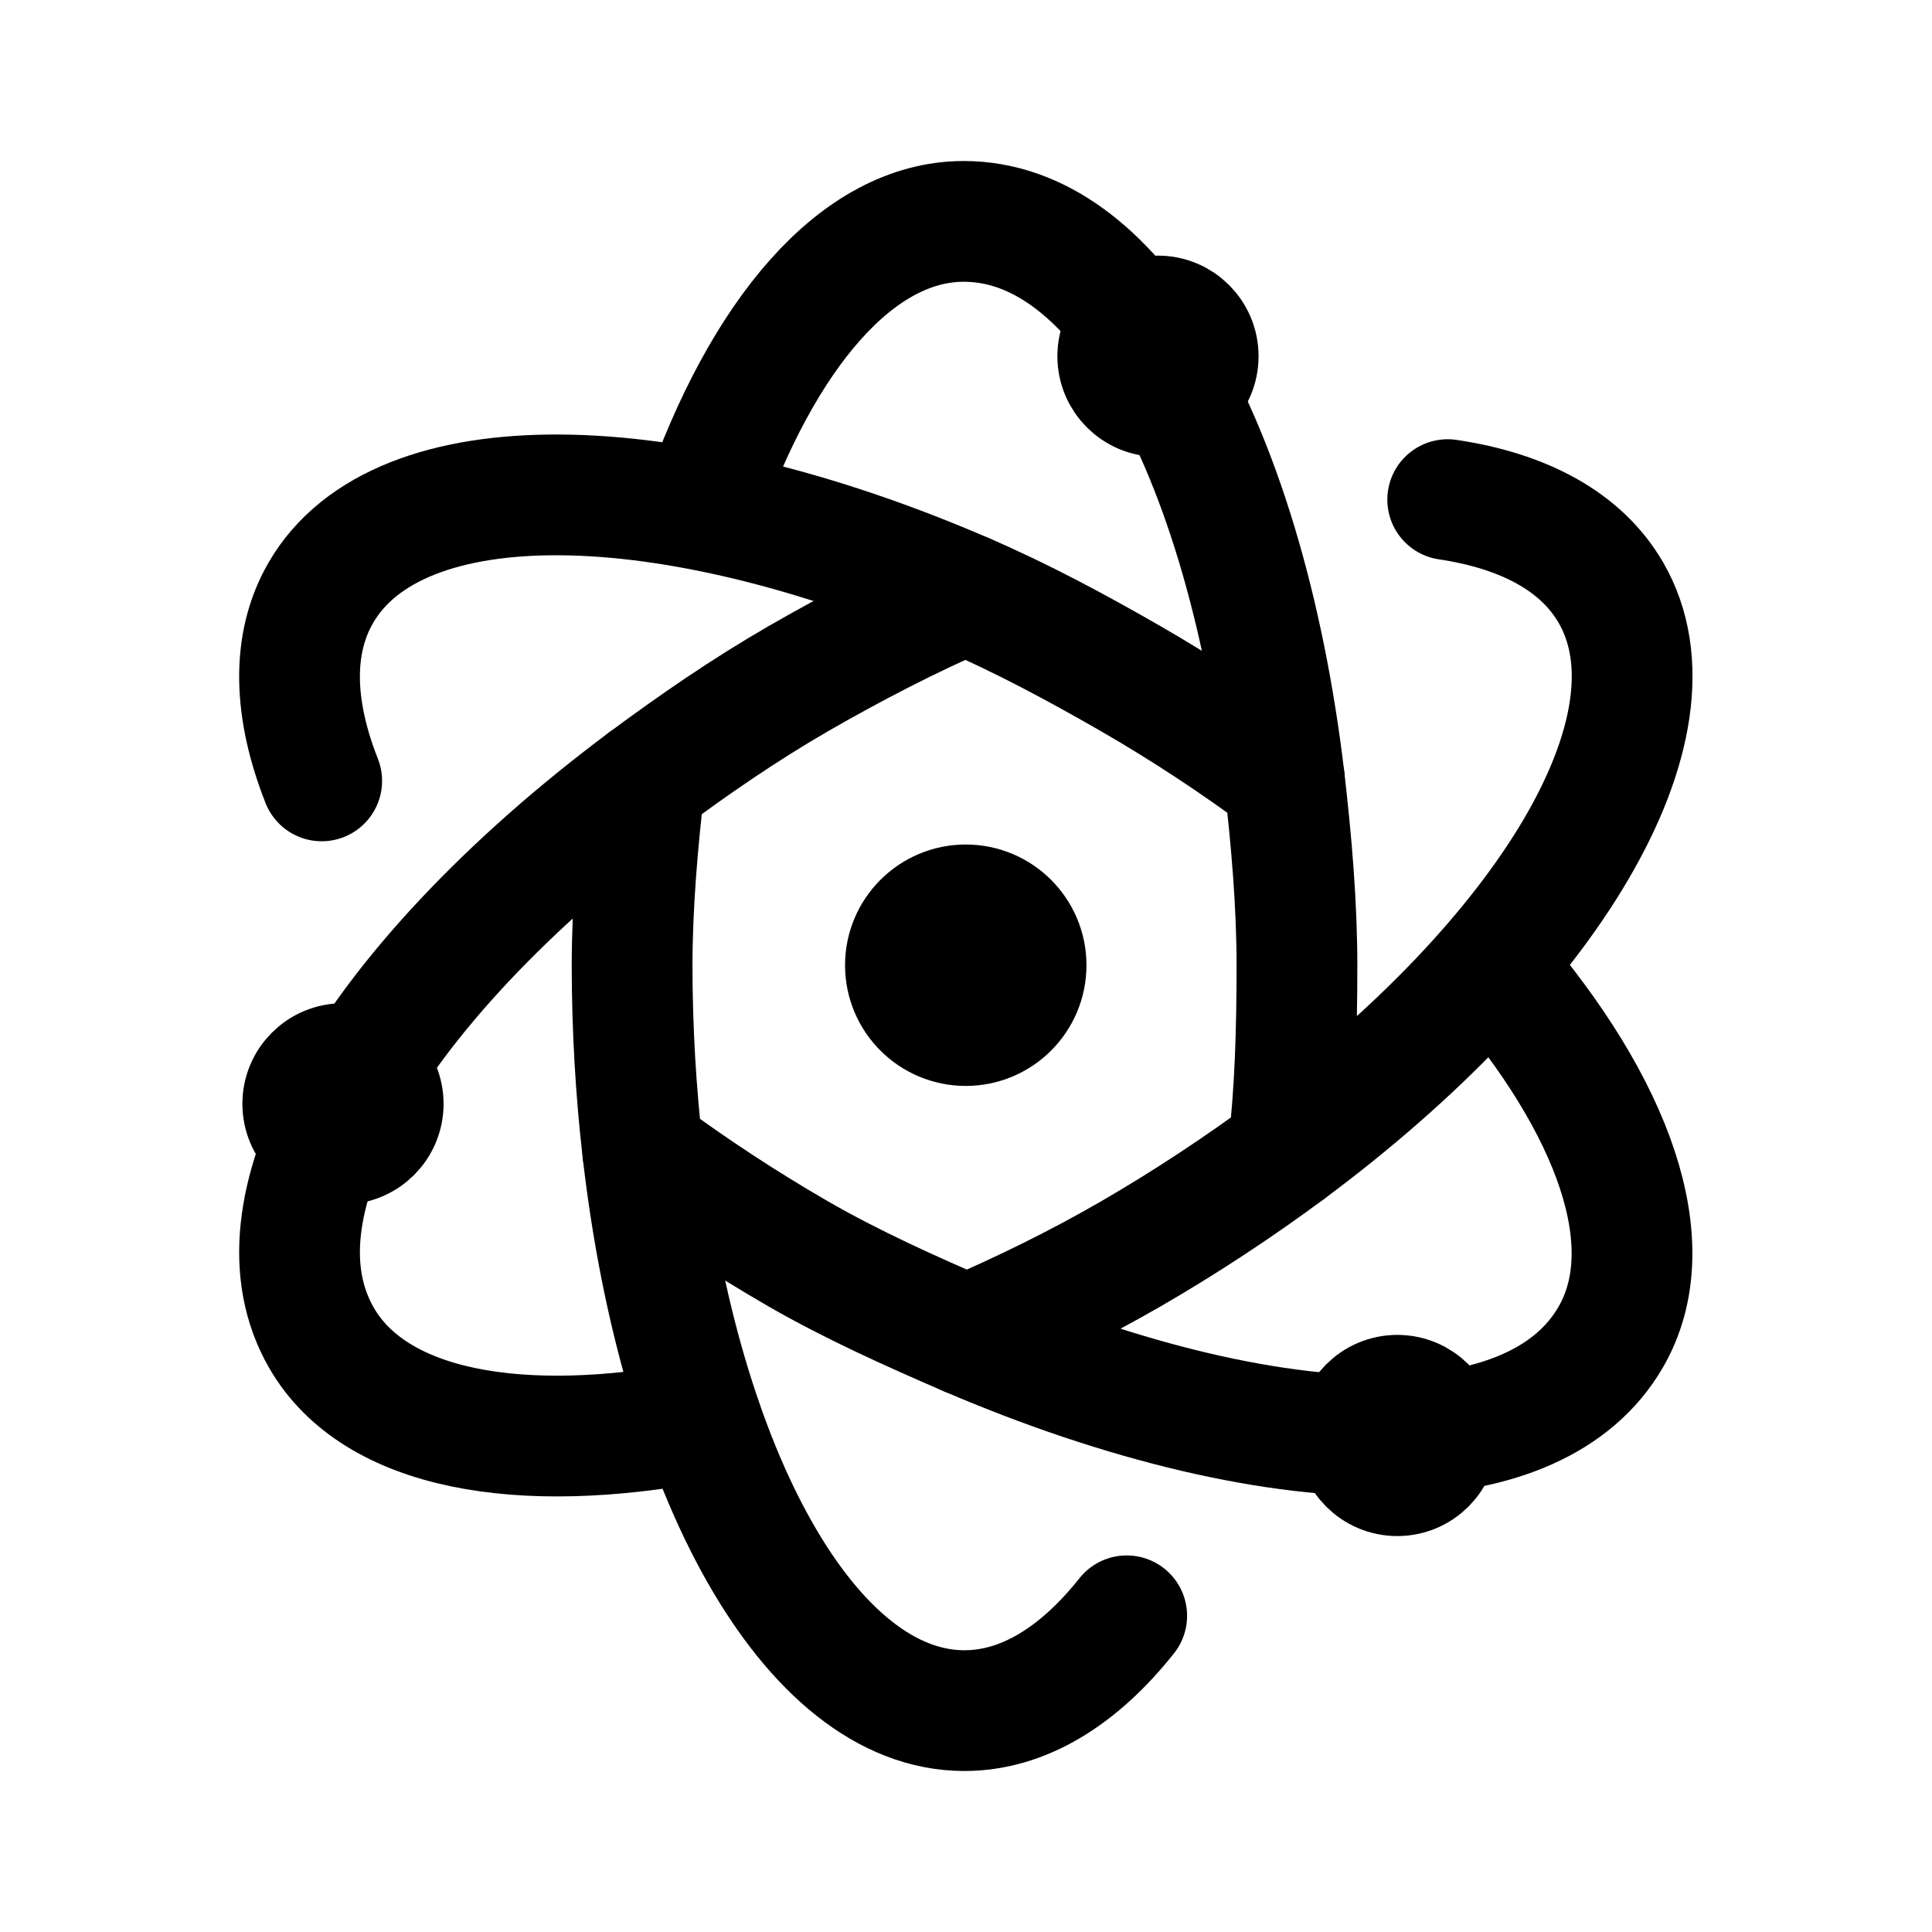
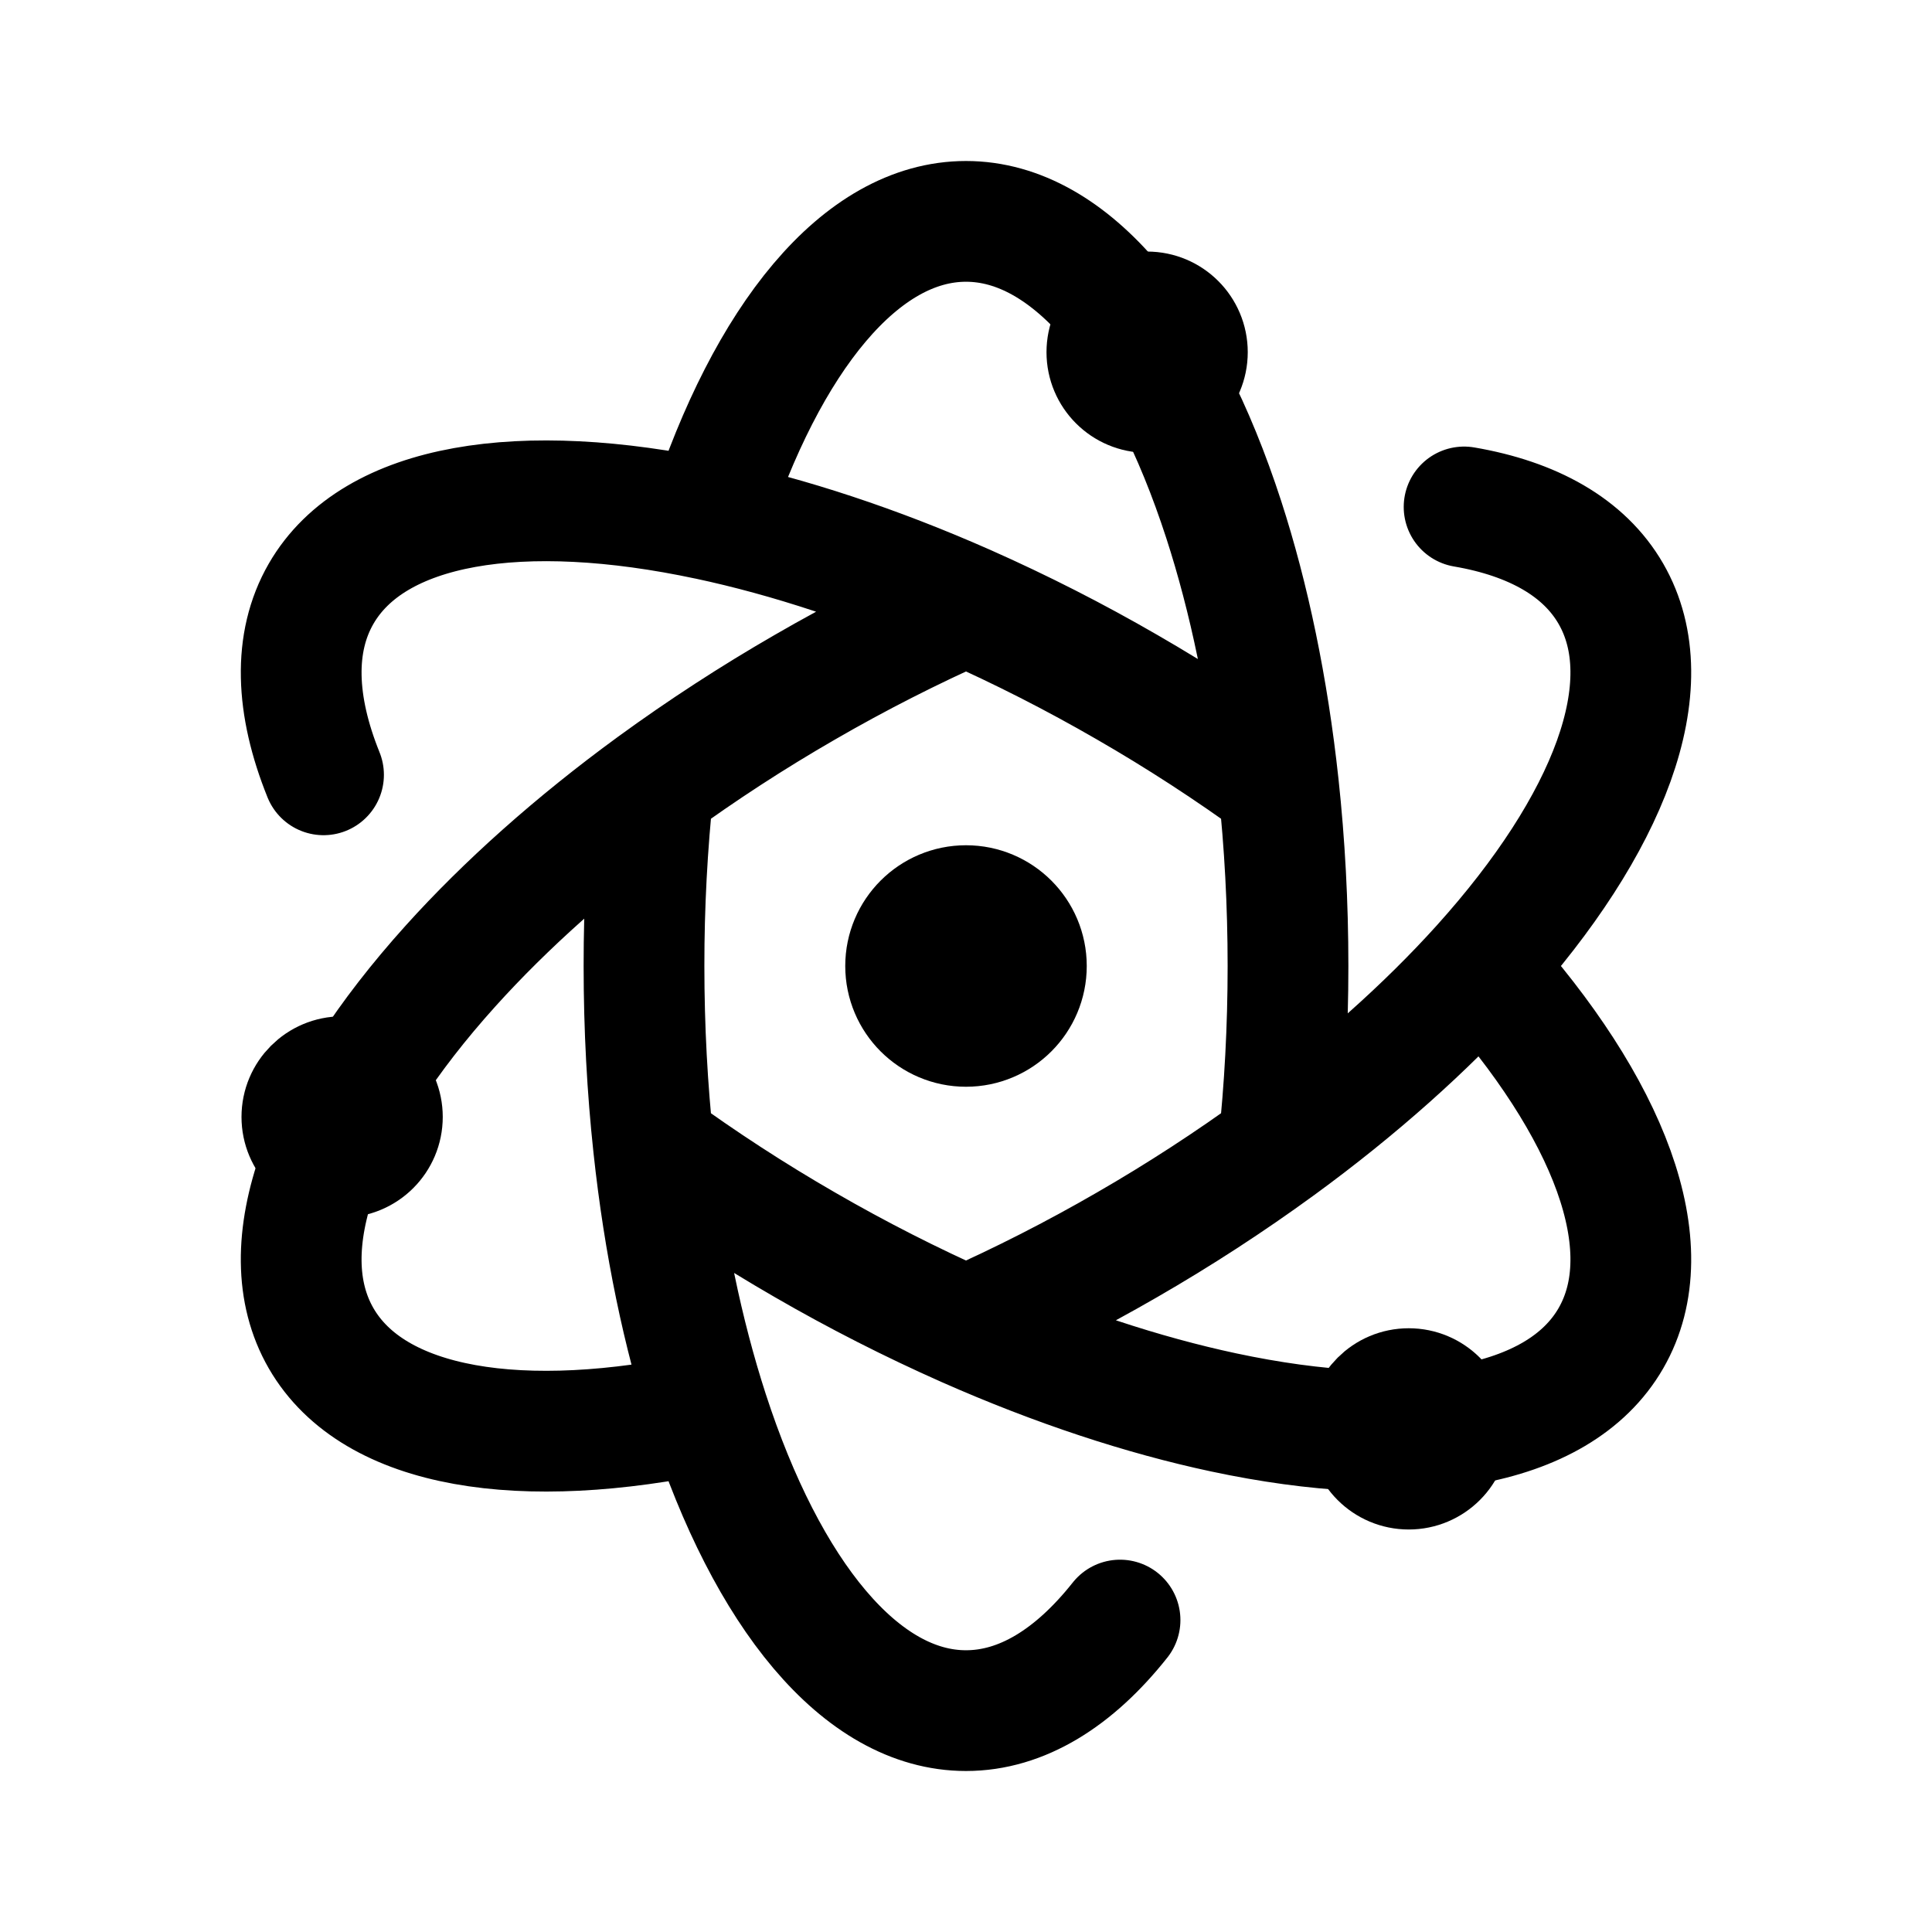
- <svg xmlns="http://www.w3.org/2000/svg" width="192" height="192" fill="none" version="1.1" viewBox="0 0 192 192" id="svg10" xml:space="preserve">
-   <defs id="defs14" />
-   <g id="g7" transform="matrix(0.9993223,0,0,0.9993248,1218.476,-1017.22)" style="stroke:#000000;stroke-width:1.001;stroke-opacity:1">
-     <circle style="fill:none;stroke:#000000;stroke-width:10.007;stroke-linecap:round;stroke-linejoin:round;stroke-dasharray:none;stroke-opacity:1;paint-order:fill markers stroke" id="path4-2-0-5" cx="-1104.146" cy="1053.332" r="5" />
-     <circle style="fill:none;stroke:#000000;stroke-width:10.007;stroke-linecap:round;stroke-linejoin:round;stroke-dasharray:none;stroke-opacity:1;paint-order:fill markers stroke" id="path4-2-0-6-5" cx="-1080.344" cy="1160.66" r="5" />
-     <circle style="fill:none;stroke:#000000;stroke-width:10.007;stroke-linecap:round;stroke-linejoin:round;stroke-dasharray:none;stroke-opacity:1;paint-order:fill markers stroke" id="path4-2-0-6-1-4" cx="-1185.194" cy="1127.678" r="5" />
-     <path id="path3-56-0-0-6-7" style="fill:none;stroke:#000000;stroke-width:12.008;stroke-linecap:round;stroke-linejoin:round;stroke-opacity:1;paint-order:fill markers stroke" d="m -1123.293,1076.955 c -5.574,2.408 -11.218,5.335 -16.62,8.443 -5.395,3.119 -10.4,6.572 -15.275,10.191 -0.7,6.027 -1.248,12.185 -1.255,18.413 0.01,6.228 0.364,12.428 1.065,18.455 4.874,3.619 10.07,7.029 15.465,10.148 5.407,3.111 11.196,5.705 16.776,8.114 5.57,-2.411 10.888,-5.004 16.283,-8.114 5.395,-3.119 10.79,-6.678 15.664,-10.297 0.7,-6.027 0.859,-12.079 0.866,-18.306 -0,-6.229 -0.554,-12.531 -1.25,-18.562 -4.88,-3.618 -9.881,-6.926 -15.28,-10.041 -5.401,-3.108 -10.864,-6.035 -16.439,-8.443 z" />
-     <circle style="fill:none;stroke:#000000;stroke-width:12.008;stroke-linecap:round;stroke-linejoin:round;stroke-dasharray:none;stroke-opacity:1;paint-order:fill markers stroke" id="path4-2-4-0-6" cx="-1123.261" cy="1113.895" r="6" />
-     <path d="m -1155.187,1095.589 c -13.423,10.021 -24.316,21.448 -30.006,32.089 -4.649,8.694 -5.838,16.856 -2.132,23.282 5.296,9.181 19.703,11.743 37.783,8.276 m 58.314,-26.901 c 25.811,-19.154 39.823,-42.144 32.133,-55.475 -2.931,-5.081 -8.65,-8.138 -16.238,-9.268" style="stroke:#000000;stroke-width:12.008;stroke-linecap:round;stroke-linejoin:round;stroke-opacity:1;paint-order:fill markers stroke" id="path1-9-3-7-6-5-5" />
-     <path d="m -1123.137,1150.719 c 15.39,6.614 30.732,10.334 42.793,9.941 9.854,-0.321 17.517,-3.372 21.229,-9.795 5.303,-9.177 0.318,-22.934 -11.724,-36.859 m -52.454,-37.05 c -29.493,-12.775 -56.41,-13.415 -64.11,-0.09 -2.935,5.078 -2.723,11.56 0.093,18.697" style="stroke:#000000;stroke-width:12.008;stroke-linecap:round;stroke-linejoin:round;stroke-opacity:1;paint-order:fill markers stroke" id="path1-9-3-7-6-5-5-1" />
-     <path d="m -1091.574,1095.44 c -1.967,-16.636 -6.416,-31.782 -12.787,-42.03 -5.205,-8.373 -11.679,-13.484 -19.097,-13.487 -10.599,0 -20.021,11.191 -26.059,28.583 m -5.86,63.951 c 3.683,31.93 16.587,55.56 31.977,55.565 5.865,0 11.373,-3.422 16.145,-9.429" style="stroke:#000000;stroke-width:12.008;stroke-linecap:round;stroke-linejoin:round;stroke-opacity:1;paint-order:fill markers stroke" id="path1-9-3-7-6-5-5-3-0" />
-   </g>
+ <svg xmlns="http://www.w3.org/2000/svg" width="192" height="192" fill="none">
+   <path d="M147.228 96c12.664-14.052 18.096-27.927 12.858-37-2.661-4.61-7.774-7.454-14.586-8.62M147.228 96c12.664 14.052 18.096 27.927 12.858 37-5.238 9.073-19.97 11.306-38.472 7.365-7.989-1.702-16.68-4.556-25.614-8.507M147.228 96c-5.469 6.067-12.285 12.168-20.174 17.929M96 60.141a167.938 167.938 0 0 0-16 8.146 167.894 167.894 0 0 0-15.054 9.784M96 60.14a167.926 167.926 0 0 1 16 8.146 167.86 167.86 0 0 1 15.054 9.784M96 60.14c-8.934-3.95-17.625-6.804-25.614-8.505M96 131.857a167.916 167.916 0 0 0 16-8.145 167.719 167.719 0 0 0 15.054-9.784M96 131.858a167.916 167.916 0 0 1-16-8.145 167.896 167.896 0 0 1-15.054-9.784m62.108 0c.618-5.74.946-11.746.946-17.929 0-6.183-.328-12.189-.946-17.93M70.386 51.637C51.884 47.694 37.152 49.926 31.914 59c-2.805 4.86-2.55 11.096.238 18m38.234-25.364C76.224 33.64 85.524 22 96 22s19.776 11.642 25.614 29.636c2.52 7.769 4.395 16.723 5.44 26.435m-62.108 0A167.902 167.902 0 0 0 64 96c0 6.183.328 12.189.946 17.929m0-35.858C57.057 83.832 50.24 89.933 44.772 96c-12.664 14.052-18.096 27.927-12.858 37 5.238 9.073 19.97 11.306 38.472 7.365m0 0C76.224 158.359 85.524 170 96 170c5.545 0 10.761-3.261 15.308-9m-40.922-20.635c-2.52-7.77-4.395-16.724-5.44-26.436" stroke="#000" stroke-width="12" stroke-linecap="round" stroke-linejoin="round" />
+   <circle cx="34" cy="111" r="5" stroke="#000" stroke-width="10" stroke-linecap="round" stroke-linejoin="round" />
+   <circle cx="140" cy="142" r="5" stroke="#000" stroke-width="10" stroke-linecap="round" stroke-linejoin="round" />
+   <circle cx="114" cy="35" r="5" stroke="#000" stroke-width="10" stroke-linecap="round" stroke-linejoin="round" />
+   <circle cx="96" cy="96" r="6" stroke="#000" stroke-width="12" stroke-linecap="round" stroke-linejoin="round" />
</svg>
